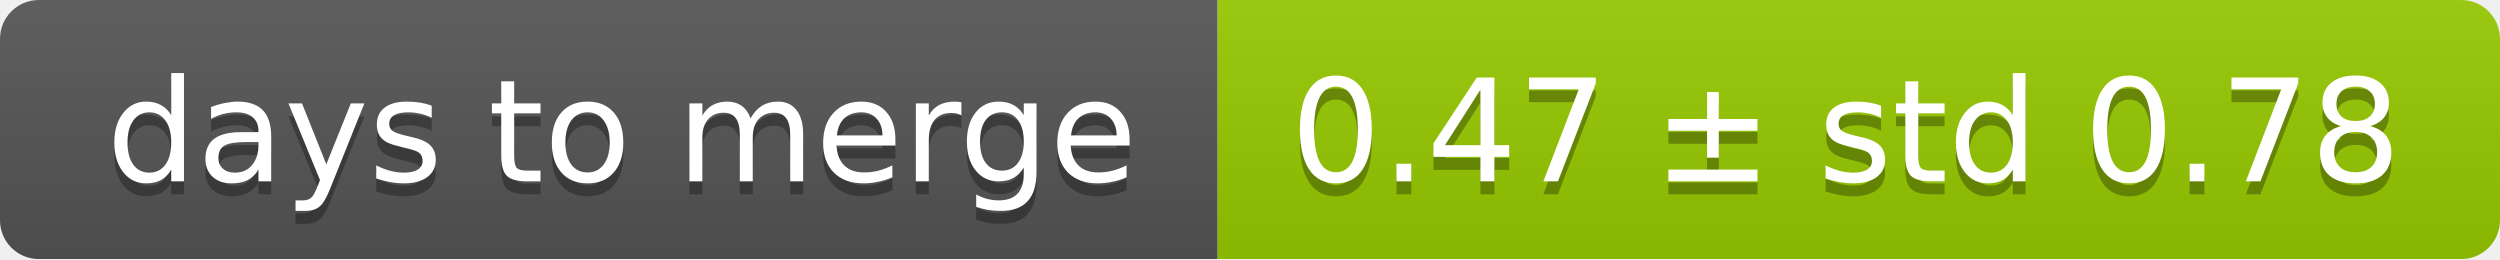
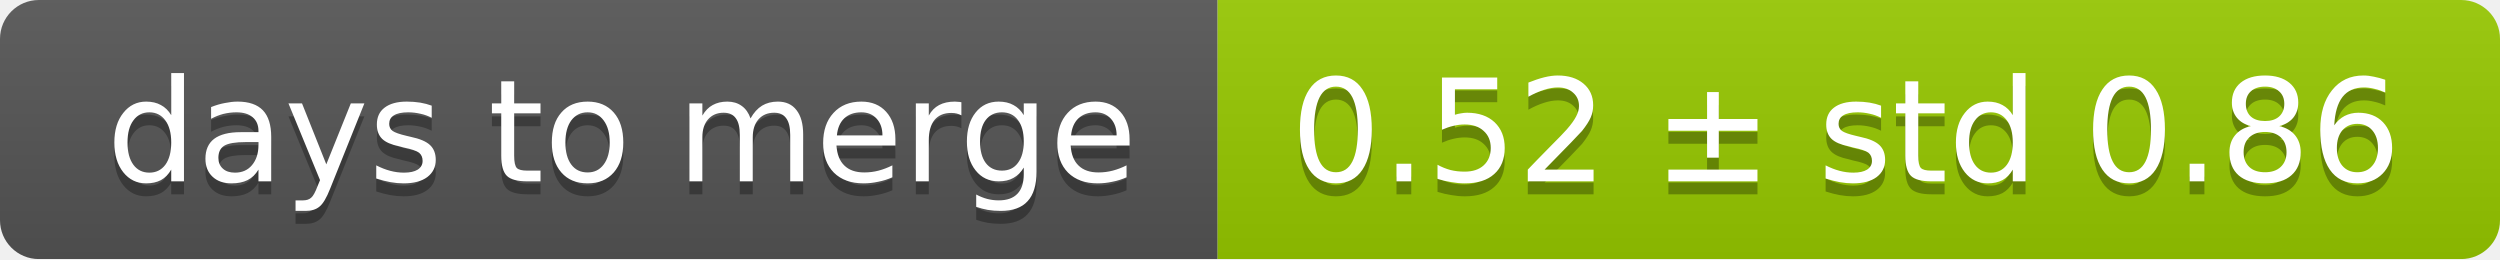
<svg xmlns="http://www.w3.org/2000/svg" width="193" height="20">
  <linearGradient id="smooth" x2="0" y2="100%">
    <stop offset="0" stop-color="#bbb" stop-opacity=".1" />
    <stop offset="1" stop-opacity=".1" />
  </linearGradient>
  <mask id="round">
    <rect width="193" height="20" rx="3" fill="#fff" />
  </mask>
  <g mask="url(#round)">
    <rect width="94" height="20" fill="#555" />
    <rect x="94" width="99" height="20" fill="#97ca00" />
    <rect width="193" height="20" fill="url(#smooth)" />
  </g>
  <g fill="#fff" text-anchor="middle" font-family="DejaVu Sans,Verdana,Geneva,sans-serif" font-size="11">
    <text x="48" y="15" fill="#010101" fill-opacity=".3">days to merge</text>
    <text x="48" y="14">days to merge</text>
-     <text x="142.5" y="15" fill="#010101" fill-opacity=".3">0.47 ± std 0.78</text>
-     <text x="142.5" y="14">0.47 ± std 0.78</text>
+     <text x="142.5" y="15" fill="#010101" fill-opacity=".3">0.52 ± std 0.86</text>
+     <text x="142.5" y="14">0.52 ± std 0.86</text>
  </g>
</svg>
